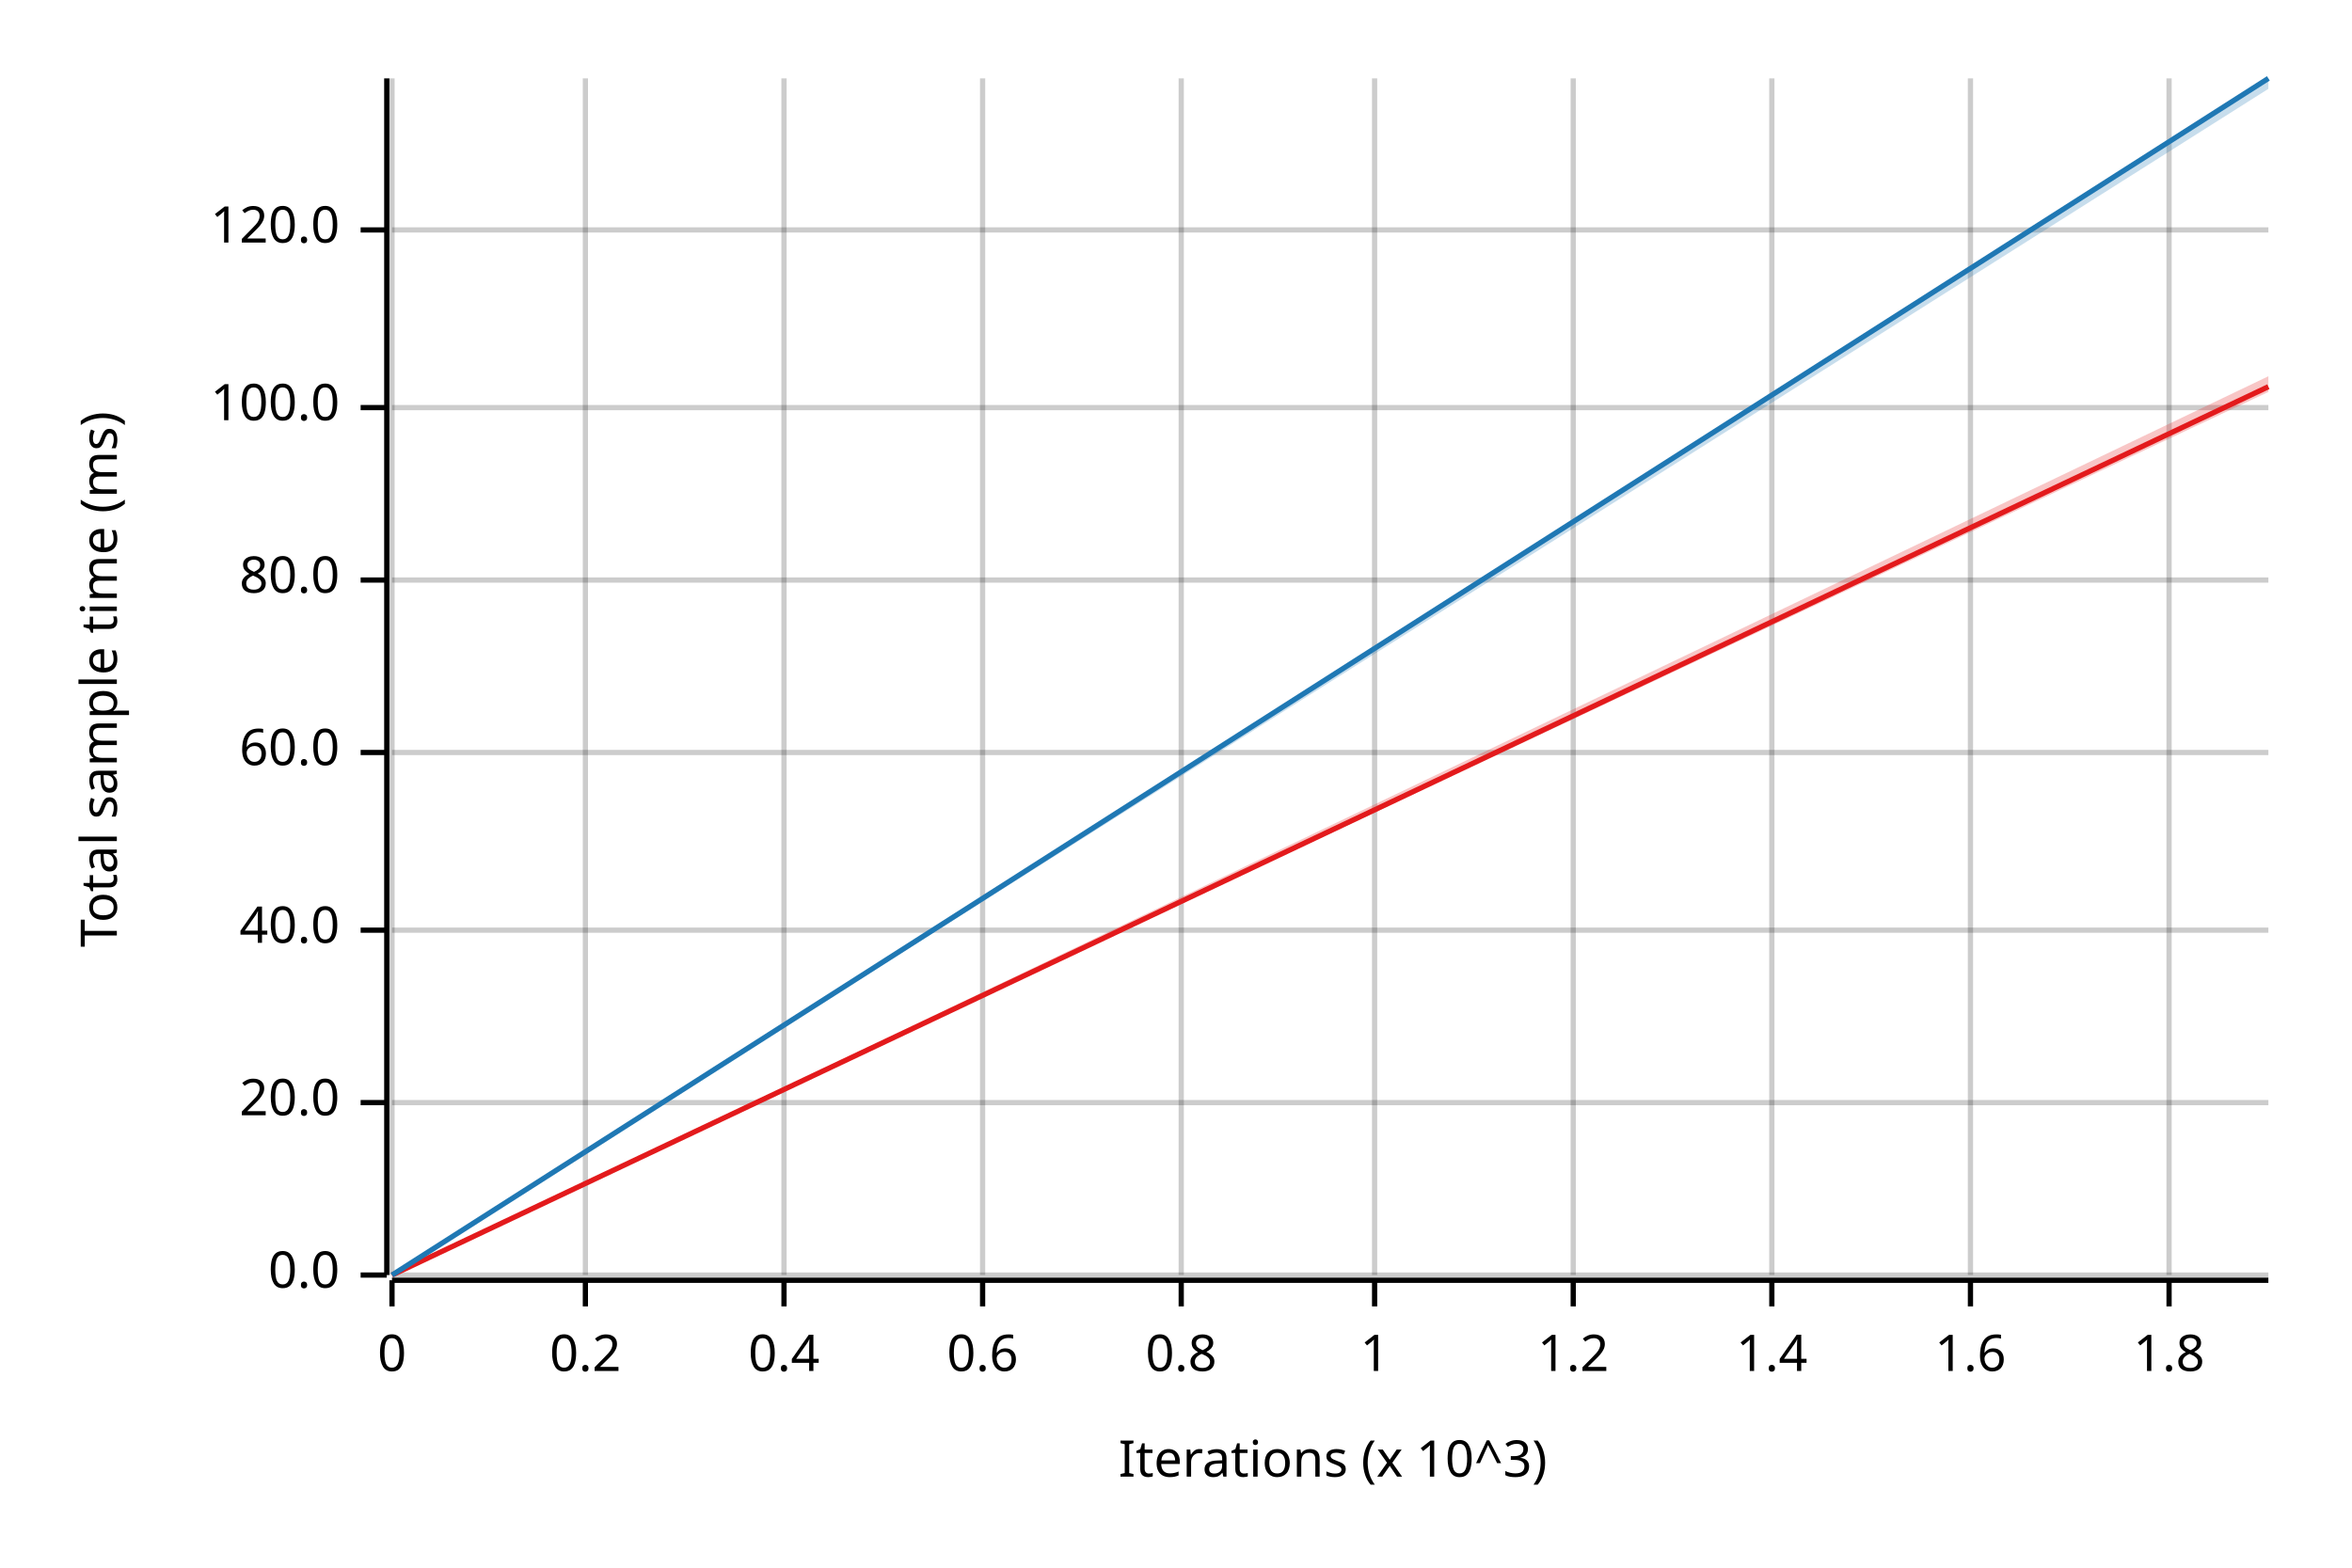
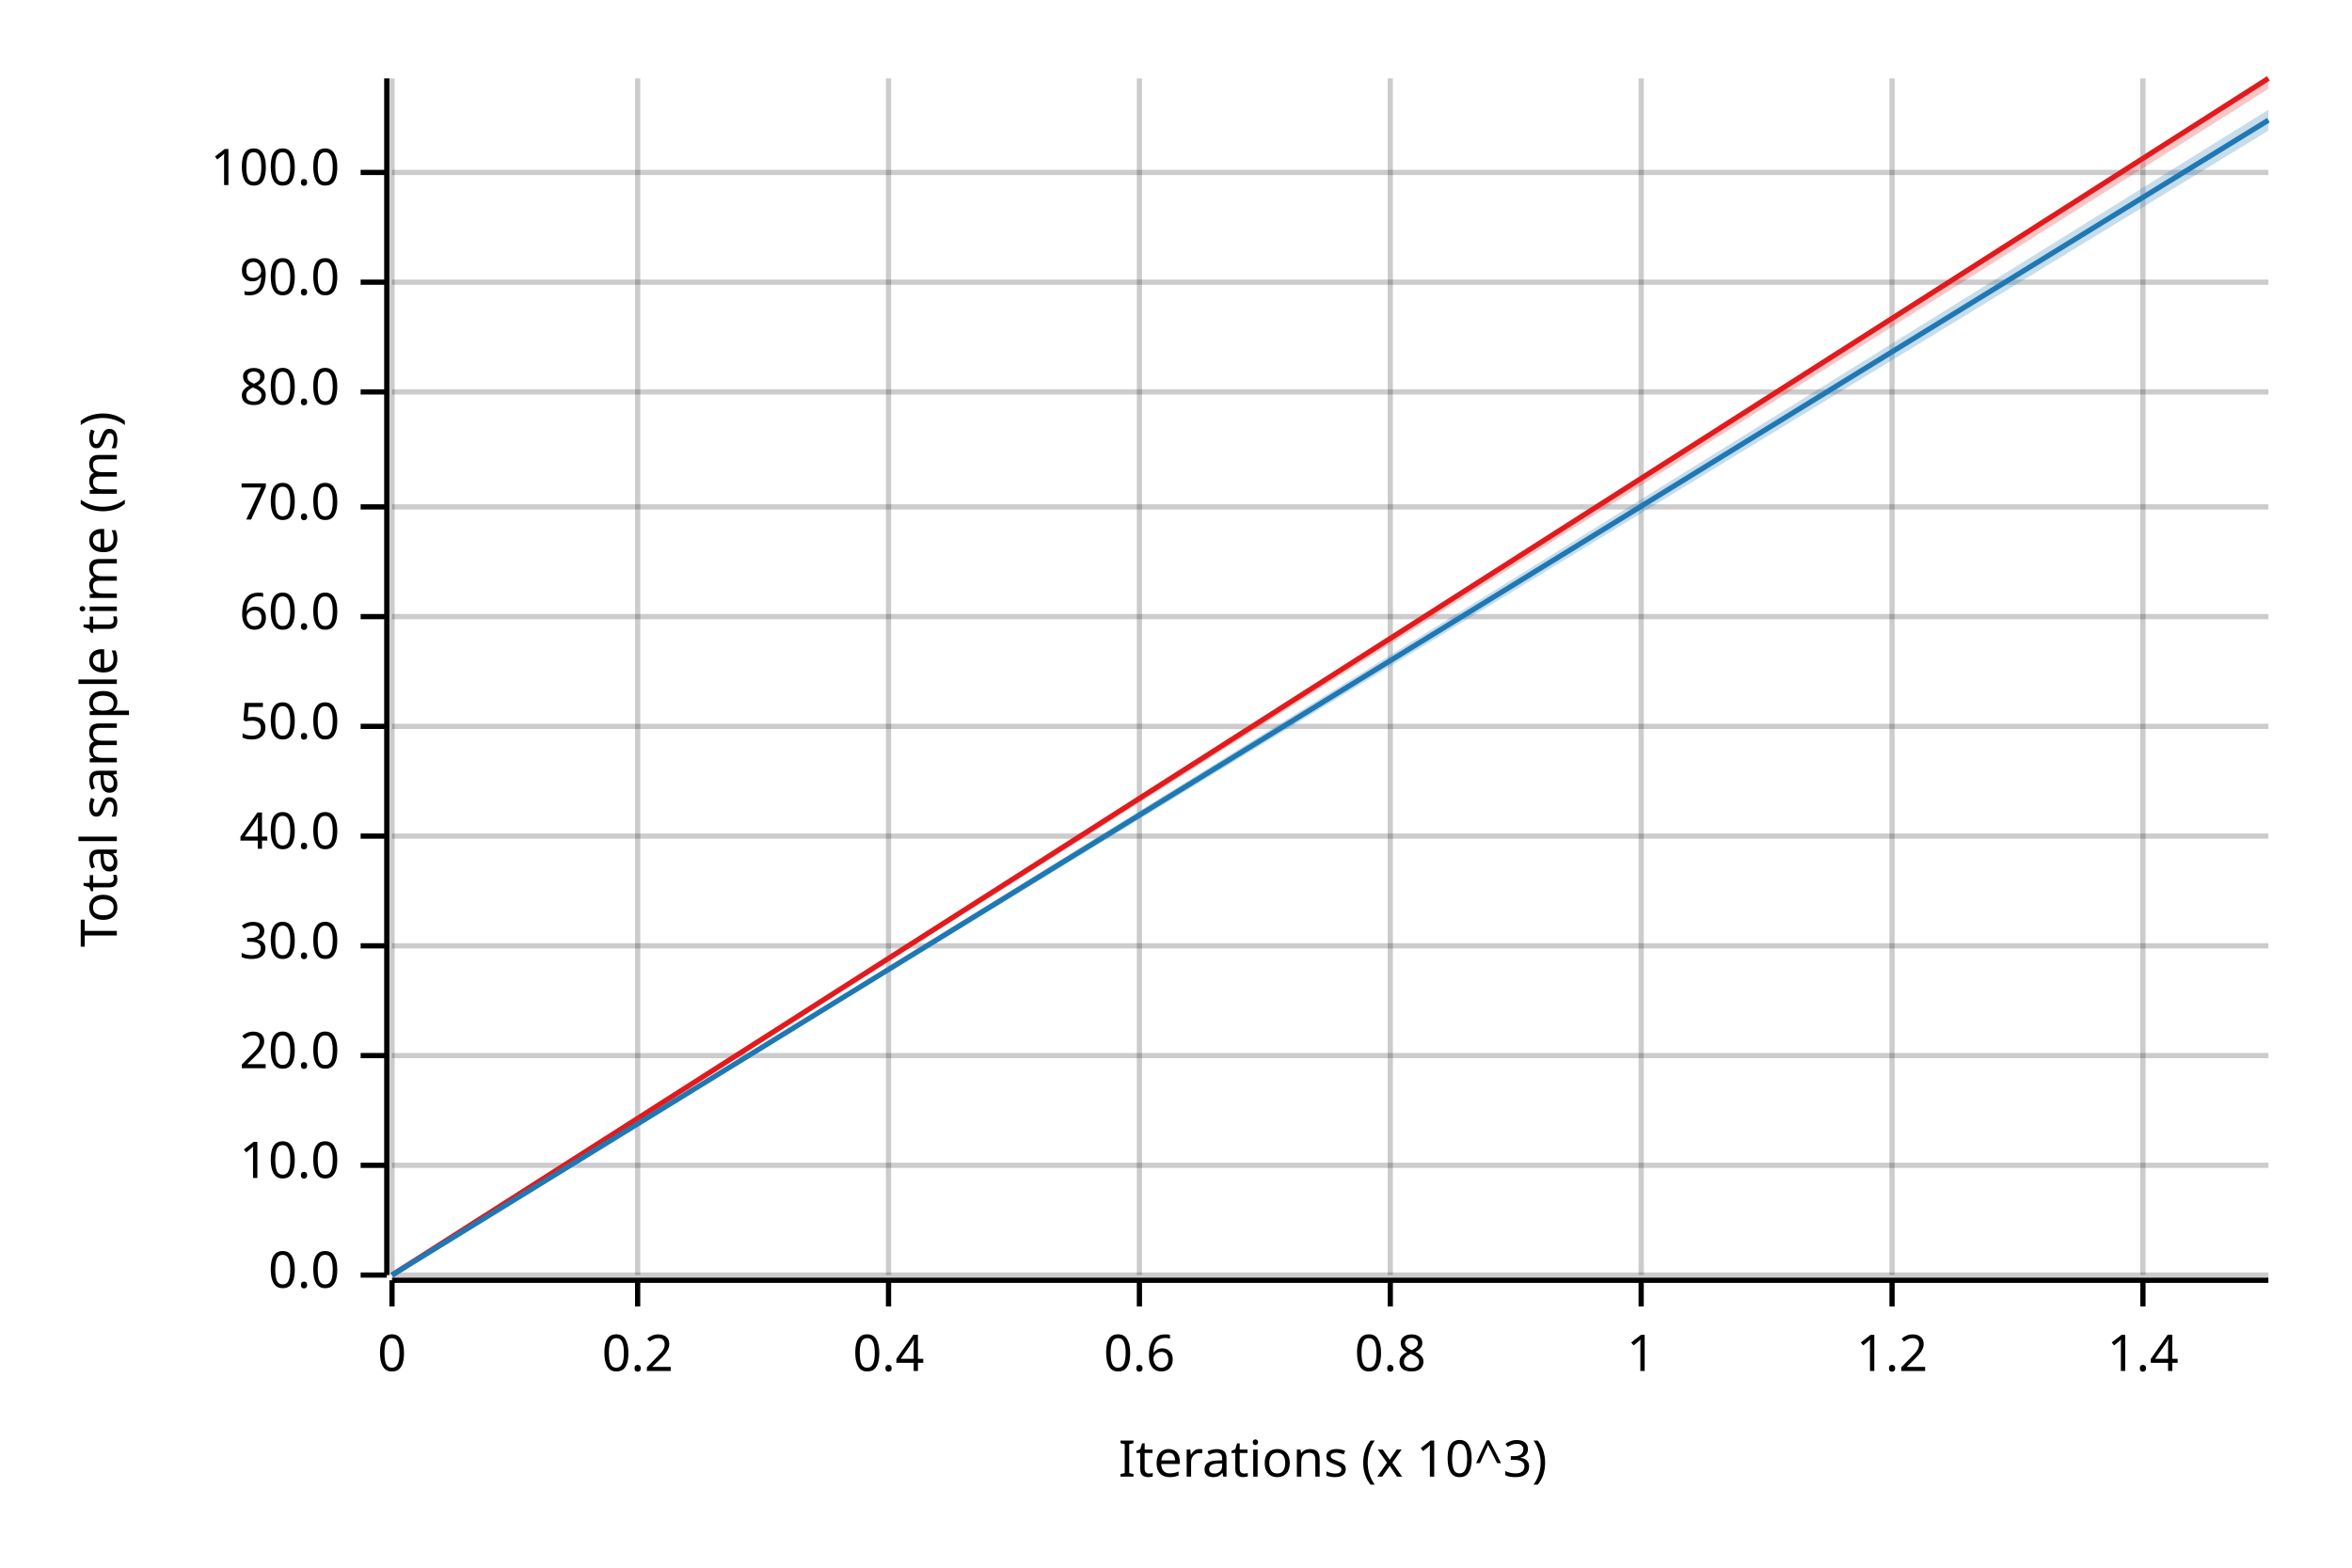
<svg xmlns="http://www.w3.org/2000/svg" width="450" height="300" viewBox="0 0 450 300">
  <text x="15" y="130" dy="0.76em" text-anchor="middle" font-family="sans-serif" font-size="9.677" opacity="1" fill="#000000" transform="rotate(270, 15, 130)">
Total sample time (ms)
</text>
  <text x="255" y="285" dy="-0.5ex" text-anchor="middle" font-family="sans-serif" font-size="9.677" opacity="1" fill="#000000">
Iterations (x 10^3)
</text>
  <line opacity="0.2" stroke="#000000" stroke-width="1" x1="75" y1="244" x2="75" y2="15" />
-   <line opacity="0.2" stroke="#000000" stroke-width="1" x1="112" y1="244" x2="112" y2="15" />
-   <line opacity="0.2" stroke="#000000" stroke-width="1" x1="150" y1="244" x2="150" y2="15" />
-   <line opacity="0.2" stroke="#000000" stroke-width="1" x1="188" y1="244" x2="188" y2="15" />
-   <line opacity="0.2" stroke="#000000" stroke-width="1" x1="226" y1="244" x2="226" y2="15" />
-   <line opacity="0.2" stroke="#000000" stroke-width="1" x1="263" y1="244" x2="263" y2="15" />
-   <line opacity="0.2" stroke="#000000" stroke-width="1" x1="301" y1="244" x2="301" y2="15" />
-   <line opacity="0.2" stroke="#000000" stroke-width="1" x1="339" y1="244" x2="339" y2="15" />
-   <line opacity="0.2" stroke="#000000" stroke-width="1" x1="377" y1="244" x2="377" y2="15" />
-   <line opacity="0.2" stroke="#000000" stroke-width="1" x1="415" y1="244" x2="415" y2="15" />
+   <line opacity="0.2" stroke="#000000" stroke-width="1" x1="122" y1="244" x2="122" y2="15" />
+   <line opacity="0.2" stroke="#000000" stroke-width="1" x1="170" y1="244" x2="170" y2="15" />
+   <line opacity="0.2" stroke="#000000" stroke-width="1" x1="218" y1="244" x2="218" y2="15" />
+   <line opacity="0.2" stroke="#000000" stroke-width="1" x1="266" y1="244" x2="266" y2="15" />
+   <line opacity="0.2" stroke="#000000" stroke-width="1" x1="314" y1="244" x2="314" y2="15" />
+   <line opacity="0.2" stroke="#000000" stroke-width="1" x1="362" y1="244" x2="362" y2="15" />
+   <line opacity="0.2" stroke="#000000" stroke-width="1" x1="410" y1="244" x2="410" y2="15" />
  <line opacity="0.2" stroke="#000000" stroke-width="1" x1="75" y1="244" x2="434" y2="244" />
-   <line opacity="0.2" stroke="#000000" stroke-width="1" x1="75" y1="211" x2="434" y2="211" />
-   <line opacity="0.2" stroke="#000000" stroke-width="1" x1="75" y1="178" x2="434" y2="178" />
-   <line opacity="0.2" stroke="#000000" stroke-width="1" x1="75" y1="144" x2="434" y2="144" />
-   <line opacity="0.2" stroke="#000000" stroke-width="1" x1="75" y1="111" x2="434" y2="111" />
-   <line opacity="0.2" stroke="#000000" stroke-width="1" x1="75" y1="78" x2="434" y2="78" />
-   <line opacity="0.2" stroke="#000000" stroke-width="1" x1="75" y1="44" x2="434" y2="44" />
+   <line opacity="0.2" stroke="#000000" stroke-width="1" x1="75" y1="223" x2="434" y2="223" />
+   <line opacity="0.2" stroke="#000000" stroke-width="1" x1="75" y1="202" x2="434" y2="202" />
+   <line opacity="0.2" stroke="#000000" stroke-width="1" x1="75" y1="181" x2="434" y2="181" />
+   <line opacity="0.2" stroke="#000000" stroke-width="1" x1="75" y1="160" x2="434" y2="160" />
+   <line opacity="0.2" stroke="#000000" stroke-width="1" x1="75" y1="139" x2="434" y2="139" />
+   <line opacity="0.2" stroke="#000000" stroke-width="1" x1="75" y1="118" x2="434" y2="118" />
+   <line opacity="0.2" stroke="#000000" stroke-width="1" x1="75" y1="97" x2="434" y2="97" />
+   <line opacity="0.2" stroke="#000000" stroke-width="1" x1="75" y1="75" x2="434" y2="75" />
+   <line opacity="0.2" stroke="#000000" stroke-width="1" x1="75" y1="54" x2="434" y2="54" />
+   <line opacity="0.2" stroke="#000000" stroke-width="1" x1="75" y1="33" x2="434" y2="33" />
  <polyline fill="none" opacity="1" stroke="#000000" stroke-width="1" points="74,15 74,244 " />
  <text x="65" y="244" dy="0.5ex" text-anchor="end" font-family="sans-serif" font-size="9.677" opacity="1" fill="#000000">
0.0
</text>
  <polyline fill="none" opacity="1" stroke="#000000" stroke-width="1" points="69,244 74,244 " />
-   <text x="65" y="211" dy="0.5ex" text-anchor="end" font-family="sans-serif" font-size="9.677" opacity="1" fill="#000000">
+   <text x="65" y="223" dy="0.5ex" text-anchor="end" font-family="sans-serif" font-size="9.677" opacity="1" fill="#000000">
+ 10.0
+ </text>
+   <polyline fill="none" opacity="1" stroke="#000000" stroke-width="1" points="69,223 74,223 " />
+   <text x="65" y="202" dy="0.5ex" text-anchor="end" font-family="sans-serif" font-size="9.677" opacity="1" fill="#000000">
20.0
</text>
-   <polyline fill="none" opacity="1" stroke="#000000" stroke-width="1" points="69,211 74,211 " />
-   <text x="65" y="178" dy="0.5ex" text-anchor="end" font-family="sans-serif" font-size="9.677" opacity="1" fill="#000000">
+   <polyline fill="none" opacity="1" stroke="#000000" stroke-width="1" points="69,202 74,202 " />
+   <text x="65" y="181" dy="0.5ex" text-anchor="end" font-family="sans-serif" font-size="9.677" opacity="1" fill="#000000">
+ 30.0
+ </text>
+   <polyline fill="none" opacity="1" stroke="#000000" stroke-width="1" points="69,181 74,181 " />
+   <text x="65" y="160" dy="0.5ex" text-anchor="end" font-family="sans-serif" font-size="9.677" opacity="1" fill="#000000">
40.0
</text>
-   <polyline fill="none" opacity="1" stroke="#000000" stroke-width="1" points="69,178 74,178 " />
-   <text x="65" y="144" dy="0.5ex" text-anchor="end" font-family="sans-serif" font-size="9.677" opacity="1" fill="#000000">
+   <polyline fill="none" opacity="1" stroke="#000000" stroke-width="1" points="69,160 74,160 " />
+   <text x="65" y="139" dy="0.5ex" text-anchor="end" font-family="sans-serif" font-size="9.677" opacity="1" fill="#000000">
+ 50.0
+ </text>
+   <polyline fill="none" opacity="1" stroke="#000000" stroke-width="1" points="69,139 74,139 " />
+   <text x="65" y="118" dy="0.5ex" text-anchor="end" font-family="sans-serif" font-size="9.677" opacity="1" fill="#000000">
60.0
</text>
-   <polyline fill="none" opacity="1" stroke="#000000" stroke-width="1" points="69,144 74,144 " />
-   <text x="65" y="111" dy="0.5ex" text-anchor="end" font-family="sans-serif" font-size="9.677" opacity="1" fill="#000000">
+   <polyline fill="none" opacity="1" stroke="#000000" stroke-width="1" points="69,118 74,118 " />
+   <text x="65" y="97" dy="0.5ex" text-anchor="end" font-family="sans-serif" font-size="9.677" opacity="1" fill="#000000">
+ 70.0
+ </text>
+   <polyline fill="none" opacity="1" stroke="#000000" stroke-width="1" points="69,97 74,97 " />
+   <text x="65" y="75" dy="0.5ex" text-anchor="end" font-family="sans-serif" font-size="9.677" opacity="1" fill="#000000">
80.0
</text>
-   <polyline fill="none" opacity="1" stroke="#000000" stroke-width="1" points="69,111 74,111 " />
-   <text x="65" y="78" dy="0.5ex" text-anchor="end" font-family="sans-serif" font-size="9.677" opacity="1" fill="#000000">
+   <polyline fill="none" opacity="1" stroke="#000000" stroke-width="1" points="69,75 74,75 " />
+   <text x="65" y="54" dy="0.5ex" text-anchor="end" font-family="sans-serif" font-size="9.677" opacity="1" fill="#000000">
+ 90.0
+ </text>
+   <polyline fill="none" opacity="1" stroke="#000000" stroke-width="1" points="69,54 74,54 " />
+   <text x="65" y="33" dy="0.5ex" text-anchor="end" font-family="sans-serif" font-size="9.677" opacity="1" fill="#000000">
100.0
</text>
-   <polyline fill="none" opacity="1" stroke="#000000" stroke-width="1" points="69,78 74,78 " />
-   <text x="65" y="44" dy="0.5ex" text-anchor="end" font-family="sans-serif" font-size="9.677" opacity="1" fill="#000000">
- 120.0
- </text>
-   <polyline fill="none" opacity="1" stroke="#000000" stroke-width="1" points="69,44 74,44 " />
+   <polyline fill="none" opacity="1" stroke="#000000" stroke-width="1" points="69,33 74,33 " />
  <polyline fill="none" opacity="1" stroke="#000000" stroke-width="1" points="75,245 434,245 " />
  <text x="75" y="255" dy="0.76em" text-anchor="middle" font-family="sans-serif" font-size="9.677" opacity="1" fill="#000000">
0
</text>
  <polyline fill="none" opacity="1" stroke="#000000" stroke-width="1" points="75,245 75,250 " />
-   <text x="112" y="255" dy="0.76em" text-anchor="middle" font-family="sans-serif" font-size="9.677" opacity="1" fill="#000000">
+   <text x="122" y="255" dy="0.76em" text-anchor="middle" font-family="sans-serif" font-size="9.677" opacity="1" fill="#000000">
0.2
</text>
-   <polyline fill="none" opacity="1" stroke="#000000" stroke-width="1" points="112,245 112,250 " />
-   <text x="150" y="255" dy="0.76em" text-anchor="middle" font-family="sans-serif" font-size="9.677" opacity="1" fill="#000000">
+   <polyline fill="none" opacity="1" stroke="#000000" stroke-width="1" points="122,245 122,250 " />
+   <text x="170" y="255" dy="0.76em" text-anchor="middle" font-family="sans-serif" font-size="9.677" opacity="1" fill="#000000">
0.4
</text>
-   <polyline fill="none" opacity="1" stroke="#000000" stroke-width="1" points="150,245 150,250 " />
-   <text x="188" y="255" dy="0.76em" text-anchor="middle" font-family="sans-serif" font-size="9.677" opacity="1" fill="#000000">
+   <polyline fill="none" opacity="1" stroke="#000000" stroke-width="1" points="170,245 170,250 " />
+   <text x="218" y="255" dy="0.76em" text-anchor="middle" font-family="sans-serif" font-size="9.677" opacity="1" fill="#000000">
0.6
</text>
-   <polyline fill="none" opacity="1" stroke="#000000" stroke-width="1" points="188,245 188,250 " />
-   <text x="226" y="255" dy="0.76em" text-anchor="middle" font-family="sans-serif" font-size="9.677" opacity="1" fill="#000000">
+   <polyline fill="none" opacity="1" stroke="#000000" stroke-width="1" points="218,245 218,250 " />
+   <text x="266" y="255" dy="0.76em" text-anchor="middle" font-family="sans-serif" font-size="9.677" opacity="1" fill="#000000">
0.8
</text>
-   <polyline fill="none" opacity="1" stroke="#000000" stroke-width="1" points="226,245 226,250 " />
-   <text x="263" y="255" dy="0.76em" text-anchor="middle" font-family="sans-serif" font-size="9.677" opacity="1" fill="#000000">
+   <polyline fill="none" opacity="1" stroke="#000000" stroke-width="1" points="266,245 266,250 " />
+   <text x="314" y="255" dy="0.76em" text-anchor="middle" font-family="sans-serif" font-size="9.677" opacity="1" fill="#000000">
1
</text>
-   <polyline fill="none" opacity="1" stroke="#000000" stroke-width="1" points="263,245 263,250 " />
-   <text x="301" y="255" dy="0.76em" text-anchor="middle" font-family="sans-serif" font-size="9.677" opacity="1" fill="#000000">
+   <polyline fill="none" opacity="1" stroke="#000000" stroke-width="1" points="314,245 314,250 " />
+   <text x="362" y="255" dy="0.76em" text-anchor="middle" font-family="sans-serif" font-size="9.677" opacity="1" fill="#000000">
1.2
</text>
-   <polyline fill="none" opacity="1" stroke="#000000" stroke-width="1" points="301,245 301,250 " />
-   <text x="339" y="255" dy="0.76em" text-anchor="middle" font-family="sans-serif" font-size="9.677" opacity="1" fill="#000000">
+   <polyline fill="none" opacity="1" stroke="#000000" stroke-width="1" points="362,245 362,250 " />
+   <text x="410" y="255" dy="0.76em" text-anchor="middle" font-family="sans-serif" font-size="9.677" opacity="1" fill="#000000">
1.4
</text>
-   <polyline fill="none" opacity="1" stroke="#000000" stroke-width="1" points="339,245 339,250 " />
-   <text x="377" y="255" dy="0.76em" text-anchor="middle" font-family="sans-serif" font-size="9.677" opacity="1" fill="#000000">
- 1.6
- </text>
-   <polyline fill="none" opacity="1" stroke="#000000" stroke-width="1" points="377,245 377,250 " />
-   <text x="415" y="255" dy="0.76em" text-anchor="middle" font-family="sans-serif" font-size="9.677" opacity="1" fill="#000000">
- 1.8
- </text>
-   <polyline fill="none" opacity="1" stroke="#000000" stroke-width="1" points="415,245 415,250 " />
-   <polyline fill="none" opacity="1" stroke="#E31A1C" stroke-width="1" points="75,244 434,74 " />
-   <polygon opacity="0.25" fill="#E31A1C" points="75,244 434,75 434,72 " />
-   <polyline fill="none" opacity="1" stroke="#1F78B4" stroke-width="1" points="75,244 434,15 " />
-   <polygon opacity="0.25" fill="#1F78B4" points="75,244 434,17 434,15 " />
+   <polyline fill="none" opacity="1" stroke="#000000" stroke-width="1" points="410,245 410,250 " />
+   <polyline fill="none" opacity="1" stroke="#E31A1C" stroke-width="1" points="75,244 434,15 " />
+   <polygon opacity="0.25" fill="#E31A1C" points="75,244 434,17 434,15 " />
+   <polyline fill="none" opacity="1" stroke="#1F78B4" stroke-width="1" points="75,244 434,23 " />
+   <polygon opacity="0.25" fill="#1F78B4" points="75,244 434,25 434,21 " />
</svg>
